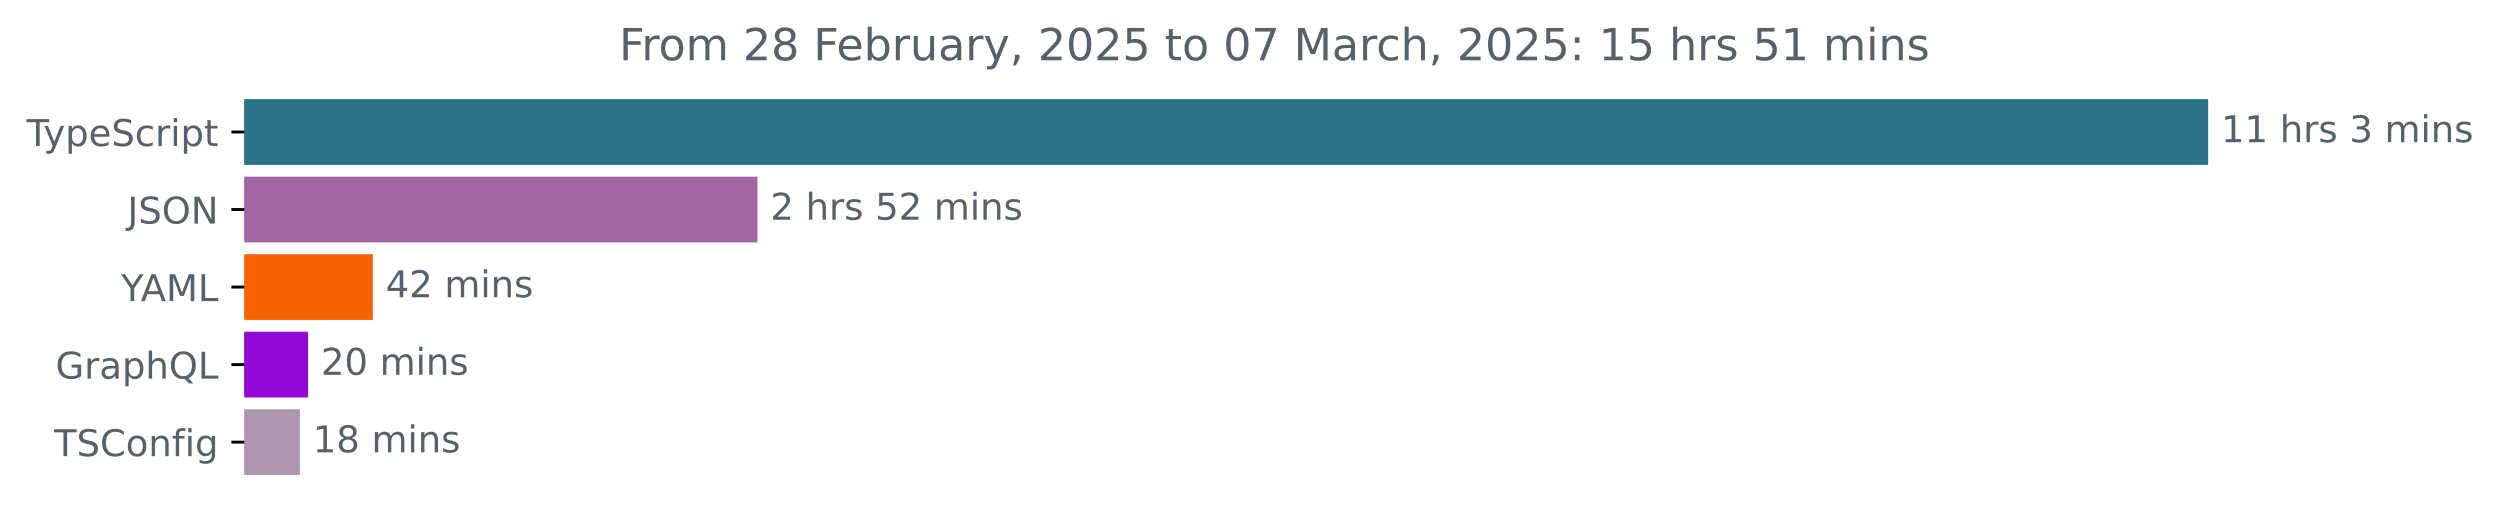
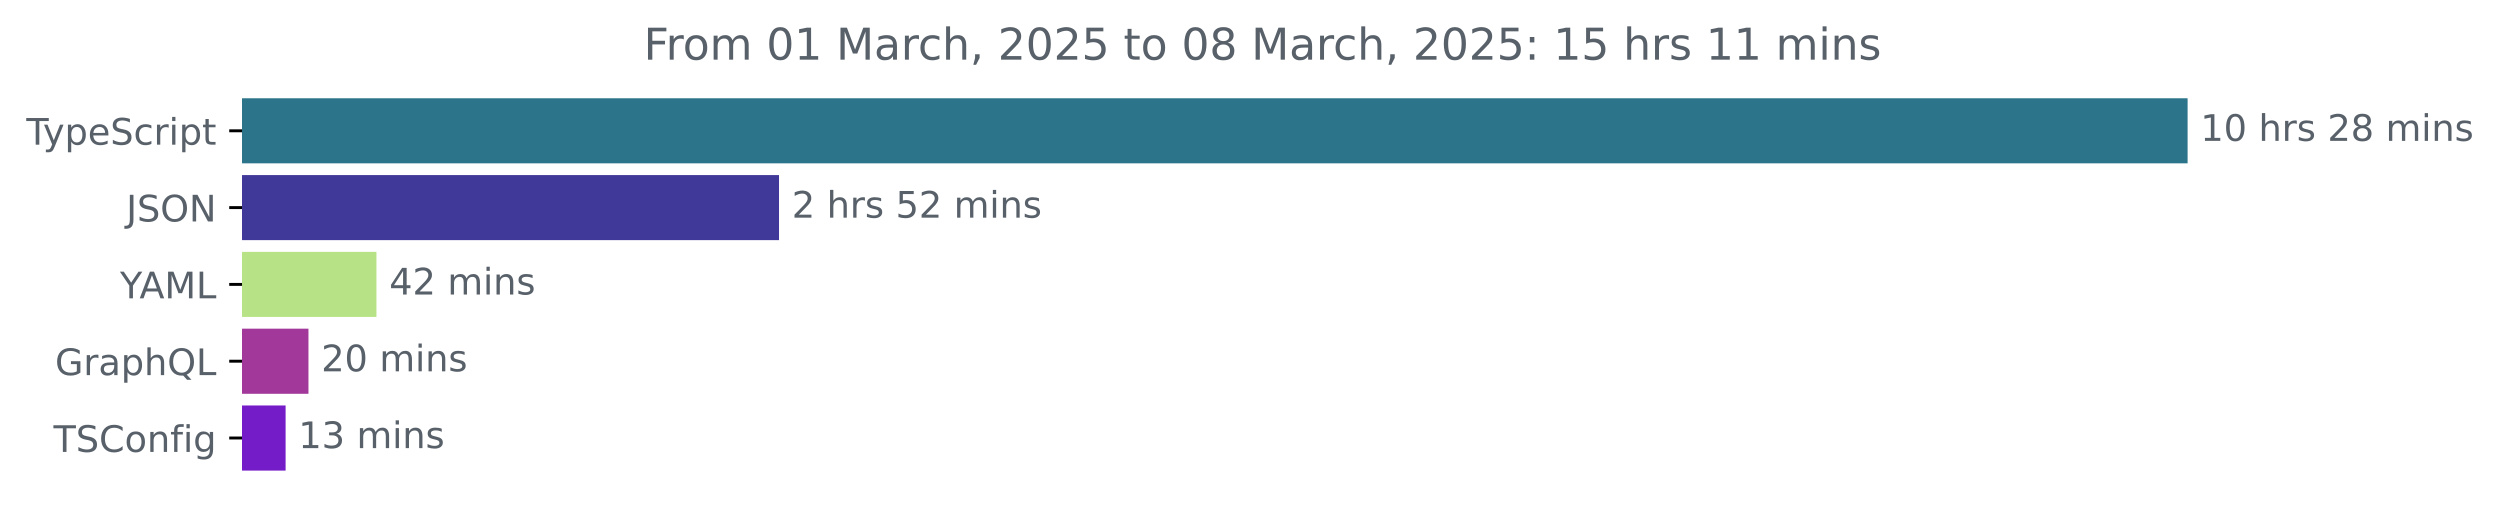
- <svg xmlns="http://www.w3.org/2000/svg" xmlns:xlink="http://www.w3.org/1999/xlink" width="677.144pt" height="140.398pt" viewBox="0 0 677.144 140.398" version="1.1">
+ <svg xmlns="http://www.w3.org/2000/svg" xmlns:xlink="http://www.w3.org/1999/xlink" width="683.507pt" height="140.398pt" viewBox="0 0 683.507 140.398" version="1.1">
  <defs>
    <style type="text/css">*{stroke-linejoin: round; stroke-linecap: butt}</style>
  </defs>
  <g id="figure_1">
    <g id="patch_1">
-       <path d="M -0 140.398  L 677.144 140.398  L 677.144 0  L -0 0  L -0 140.398  z " style="fill: none" />
+       <path d="M -0 140.398  L 683.507 140.398  L 683.507 0  L -0 0  L -0 140.398  z " style="fill: none" />
    </g>
    <g id="axes_1">
      <g id="patch_2">
-         <path d="M 66.17 27.358  L 597.599 27.358  L 597.599 44.158  L 66.17 44.158  z " clip-path="url(#p33d762c245)" style="fill: #2b7489; stroke: #2b7489; stroke-linejoin: miter" />
+         <path d="M 66.17 27.358  L 597.599 27.358  L 597.599 44.158  L 66.17 44.158  z " clip-path="url(#pa5b4bed02b)" style="fill: #2b7489; stroke: #2b7489; stroke-linejoin: miter" />
      </g>
      <g id="patch_3">
-         <path d="M 66.17 48.358  L 204.668 48.358  L 204.668 65.158  L 66.17 65.158  z " clip-path="url(#p33d762c245)" style="fill: #a466a5; stroke: #a466a5; stroke-linejoin: miter" />
+         <path d="M 66.17 48.358  L 212.487 48.358  L 212.487 65.158  L 66.17 65.158  z " clip-path="url(#pa5b4bed02b)" style="fill: #413999; stroke: #413999; stroke-linejoin: miter" />
      </g>
      <g id="patch_4">
-         <path d="M 66.17 69.358  L 100.471 69.358  L 100.471 86.158  L 66.17 86.158  z " clip-path="url(#p33d762c245)" style="fill: #f76200; stroke: #f76200; stroke-linejoin: miter" />
+         <path d="M 66.17 69.358  L 102.422 69.358  L 102.422 86.158  L 66.17 86.158  z " clip-path="url(#pa5b4bed02b)" style="fill: #b8e286; stroke: #b8e286; stroke-linejoin: miter" />
      </g>
      <g id="patch_5">
-         <path d="M 66.17 90.358  L 82.939 90.358  L 82.939 107.158  L 66.17 107.158  z " clip-path="url(#p33d762c245)" style="fill: #9408d7; stroke: #9408d7; stroke-linejoin: miter" />
+         <path d="M 66.17 90.358  L 83.833 90.358  L 83.833 107.158  L 66.17 107.158  z " clip-path="url(#pa5b4bed02b)" style="fill: #a23899; stroke: #a23899; stroke-linejoin: miter" />
      </g>
      <g id="patch_6">
-         <path d="M 66.17 111.358  L 80.729 111.358  L 80.729 128.158  L 66.17 128.158  z " clip-path="url(#p33d762c245)" style="fill: #b095b0; stroke: #b095b0; stroke-linejoin: miter" />
+         <path d="M 66.17 111.358  L 77.586 111.358  L 77.586 128.158  L 66.17 128.158  z " clip-path="url(#pa5b4bed02b)" style="fill: #751cc9; stroke: #751cc9; stroke-linejoin: miter" />
      </g>
      <g id="matplotlib.axis_1" />
      <g id="matplotlib.axis_2">
        <g id="ytick_1">
          <g id="line2d_1">
            <defs>
-               <path id="m83cc13e5ee" d="M 0 0  L -3.5 0  " style="stroke: #000000; stroke-width: 0.8" />
+               <path id="mbfcf3df94f" d="M 0 0  L -3.5 0  " style="stroke: #000000; stroke-width: 0.8" />
            </defs>
            <g>
-               <use xlink:href="#m83cc13e5ee" x="66.17" y="35.758" style="stroke: #000000; stroke-width: 0.8" />
+               <use xlink:href="#mbfcf3df94f" x="66.17" y="35.758" style="stroke: #000000; stroke-width: 0.8" />
            </g>
          </g>
          <g id="text_1">
            <g style="fill: #586069" transform="translate(7.2 39.55734) scale(0.1 -0.1)">
              <defs>
                <path id="DejaVuSans-54" d="M -19 4666  L 3928 4666  L 3928 4134  L 2272 4134  L 2272 0  L 1638 0  L 1638 4134  L -19 4134  L -19 4666  z " transform="scale(0.015625)" />
                <path id="DejaVuSans-79" d="M 2059 -325  Q 1816 -950 1584 -1140  Q 1353 -1331 966 -1331  L 506 -1331  L 506 -850  L 844 -850  Q 1081 -850 1212 -737  Q 1344 -625 1503 -206  L 1606 56  L 191 3500  L 800 3500  L 1894 763  L 2988 3500  L 3597 3500  L 2059 -325  z " transform="scale(0.015625)" />
                <path id="DejaVuSans-70" d="M 1159 525  L 1159 -1331  L 581 -1331  L 581 3500  L 1159 3500  L 1159 2969  Q 1341 3281 1617 3432  Q 1894 3584 2278 3584  Q 2916 3584 3314 3078  Q 3713 2572 3713 1747  Q 3713 922 3314 415  Q 2916 -91 2278 -91  Q 1894 -91 1617 61  Q 1341 213 1159 525  z M 3116 1747  Q 3116 2381 2855 2742  Q 2594 3103 2138 3103  Q 1681 3103 1420 2742  Q 1159 2381 1159 1747  Q 1159 1113 1420 752  Q 1681 391 2138 391  Q 2594 391 2855 752  Q 3116 1113 3116 1747  z " transform="scale(0.015625)" />
                <path id="DejaVuSans-65" d="M 3597 1894  L 3597 1613  L 953 1613  Q 991 1019 1311 708  Q 1631 397 2203 397  Q 2534 397 2845 478  Q 3156 559 3463 722  L 3463 178  Q 3153 47 2828 -22  Q 2503 -91 2169 -91  Q 1331 -91 842 396  Q 353 884 353 1716  Q 353 2575 817 3079  Q 1281 3584 2069 3584  Q 2775 3584 3186 3129  Q 3597 2675 3597 1894  z M 3022 2063  Q 3016 2534 2758 2815  Q 2500 3097 2075 3097  Q 1594 3097 1305 2825  Q 1016 2553 972 2059  L 3022 2063  z " transform="scale(0.015625)" />
                <path id="DejaVuSans-53" d="M 3425 4513  L 3425 3897  Q 3066 4069 2747 4153  Q 2428 4238 2131 4238  Q 1616 4238 1336 4038  Q 1056 3838 1056 3469  Q 1056 3159 1242 3001  Q 1428 2844 1947 2747  L 2328 2669  Q 3034 2534 3370 2195  Q 3706 1856 3706 1288  Q 3706 609 3251 259  Q 2797 -91 1919 -91  Q 1588 -91 1214 -16  Q 841 59 441 206  L 441 856  Q 825 641 1194 531  Q 1563 422 1919 422  Q 2459 422 2753 634  Q 3047 847 3047 1241  Q 3047 1584 2836 1778  Q 2625 1972 2144 2069  L 1759 2144  Q 1053 2284 737 2584  Q 422 2884 422 3419  Q 422 4038 858 4394  Q 1294 4750 2059 4750  Q 2388 4750 2728 4690  Q 3069 4631 3425 4513  z " transform="scale(0.015625)" />
                <path id="DejaVuSans-63" d="M 3122 3366  L 3122 2828  Q 2878 2963 2633 3030  Q 2388 3097 2138 3097  Q 1578 3097 1268 2742  Q 959 2388 959 1747  Q 959 1106 1268 751  Q 1578 397 2138 397  Q 2388 397 2633 464  Q 2878 531 3122 666  L 3122 134  Q 2881 22 2623 -34  Q 2366 -91 2075 -91  Q 1284 -91 818 406  Q 353 903 353 1747  Q 353 2603 823 3093  Q 1294 3584 2113 3584  Q 2378 3584 2631 3529  Q 2884 3475 3122 3366  z " transform="scale(0.015625)" />
                <path id="DejaVuSans-72" d="M 2631 2963  Q 2534 3019 2420 3045  Q 2306 3072 2169 3072  Q 1681 3072 1420 2755  Q 1159 2438 1159 1844  L 1159 0  L 581 0  L 581 3500  L 1159 3500  L 1159 2956  Q 1341 3275 1631 3429  Q 1922 3584 2338 3584  Q 2397 3584 2469 3576  Q 2541 3569 2628 3553  L 2631 2963  z " transform="scale(0.015625)" />
                <path id="DejaVuSans-69" d="M 603 3500  L 1178 3500  L 1178 0  L 603 0  L 603 3500  z M 603 4863  L 1178 4863  L 1178 4134  L 603 4134  L 603 4863  z " transform="scale(0.015625)" />
                <path id="DejaVuSans-74" d="M 1172 4494  L 1172 3500  L 2356 3500  L 2356 3053  L 1172 3053  L 1172 1153  Q 1172 725 1289 603  Q 1406 481 1766 481  L 2356 481  L 2356 0  L 1766 0  Q 1100 0 847 248  Q 594 497 594 1153  L 594 3053  L 172 3053  L 172 3500  L 594 3500  L 594 4494  L 1172 4494  z " transform="scale(0.015625)" />
              </defs>
              <use xlink:href="#DejaVuSans-54" />
              <use xlink:href="#DejaVuSans-79" x="45.459" />
              <use xlink:href="#DejaVuSans-70" x="104.639" />
              <use xlink:href="#DejaVuSans-65" x="168.115" />
              <use xlink:href="#DejaVuSans-53" x="229.639" />
              <use xlink:href="#DejaVuSans-63" x="293.115" />
              <use xlink:href="#DejaVuSans-72" x="348.096" />
              <use xlink:href="#DejaVuSans-69" x="389.209" />
              <use xlink:href="#DejaVuSans-70" x="416.992" />
              <use xlink:href="#DejaVuSans-74" x="480.469" />
            </g>
          </g>
        </g>
        <g id="ytick_2">
          <g id="line2d_2">
            <g>
-               <use xlink:href="#m83cc13e5ee" x="66.17" y="56.758" style="stroke: #000000; stroke-width: 0.8" />
+               <use xlink:href="#mbfcf3df94f" x="66.17" y="56.758" style="stroke: #000000; stroke-width: 0.8" />
            </g>
          </g>
          <g id="text_2">
            <g style="fill: #586069" transform="translate(34.51875 60.55734) scale(0.1 -0.1)">
              <defs>
                <path id="DejaVuSans-4a" d="M 628 4666  L 1259 4666  L 1259 325  Q 1259 -519 939 -900  Q 619 -1281 -91 -1281  L -331 -1281  L -331 -750  L -134 -750  Q 284 -750 456 -515  Q 628 -281 628 325  L 628 4666  z " transform="scale(0.015625)" />
                <path id="DejaVuSans-4f" d="M 2522 4238  Q 1834 4238 1429 3725  Q 1025 3213 1025 2328  Q 1025 1447 1429 934  Q 1834 422 2522 422  Q 3209 422 3611 934  Q 4013 1447 4013 2328  Q 4013 3213 3611 3725  Q 3209 4238 2522 4238  z M 2522 4750  Q 3503 4750 4090 4092  Q 4678 3434 4678 2328  Q 4678 1225 4090 567  Q 3503 -91 2522 -91  Q 1538 -91 948 565  Q 359 1222 359 2328  Q 359 3434 948 4092  Q 1538 4750 2522 4750  z " transform="scale(0.015625)" />
                <path id="DejaVuSans-4e" d="M 628 4666  L 1478 4666  L 3547 763  L 3547 4666  L 4159 4666  L 4159 0  L 3309 0  L 1241 3903  L 1241 0  L 628 0  L 628 4666  z " transform="scale(0.015625)" />
              </defs>
              <use xlink:href="#DejaVuSans-4a" />
              <use xlink:href="#DejaVuSans-53" x="29.492" />
              <use xlink:href="#DejaVuSans-4f" x="92.969" />
              <use xlink:href="#DejaVuSans-4e" x="171.68" />
            </g>
          </g>
        </g>
        <g id="ytick_3">
          <g id="line2d_3">
            <g>
-               <use xlink:href="#m83cc13e5ee" x="66.17" y="77.758" style="stroke: #000000; stroke-width: 0.8" />
+               <use xlink:href="#mbfcf3df94f" x="66.17" y="77.758" style="stroke: #000000; stroke-width: 0.8" />
            </g>
          </g>
          <g id="text_3">
            <g style="fill: #586069" transform="translate(32.79688 81.55734) scale(0.1 -0.1)">
              <defs>
                <path id="DejaVuSans-59" d="M -13 4666  L 666 4666  L 1959 2747  L 3244 4666  L 3922 4666  L 2272 2222  L 2272 0  L 1638 0  L 1638 2222  L -13 4666  z " transform="scale(0.015625)" />
                <path id="DejaVuSans-41" d="M 2188 4044  L 1331 1722  L 3047 1722  L 2188 4044  z M 1831 4666  L 2547 4666  L 4325 0  L 3669 0  L 3244 1197  L 1141 1197  L 716 0  L 50 0  L 1831 4666  z " transform="scale(0.015625)" />
                <path id="DejaVuSans-4d" d="M 628 4666  L 1569 4666  L 2759 1491  L 3956 4666  L 4897 4666  L 4897 0  L 4281 0  L 4281 4097  L 3078 897  L 2444 897  L 1241 4097  L 1241 0  L 628 0  L 628 4666  z " transform="scale(0.015625)" />
                <path id="DejaVuSans-4c" d="M 628 4666  L 1259 4666  L 1259 531  L 3531 531  L 3531 0  L 628 0  L 628 4666  z " transform="scale(0.015625)" />
              </defs>
              <use xlink:href="#DejaVuSans-59" />
              <use xlink:href="#DejaVuSans-41" x="53.334" />
              <use xlink:href="#DejaVuSans-4d" x="121.742" />
              <use xlink:href="#DejaVuSans-4c" x="208.021" />
            </g>
          </g>
        </g>
        <g id="ytick_4">
          <g id="line2d_4">
            <g>
-               <use xlink:href="#m83cc13e5ee" x="66.17" y="98.758" style="stroke: #000000; stroke-width: 0.8" />
+               <use xlink:href="#mbfcf3df94f" x="66.17" y="98.758" style="stroke: #000000; stroke-width: 0.8" />
            </g>
          </g>
          <g id="text_4">
            <g style="fill: #586069" transform="translate(15.05312 102.5573) scale(0.1 -0.1)">
              <defs>
                <path id="DejaVuSans-47" d="M 3809 666  L 3809 1919  L 2778 1919  L 2778 2438  L 4434 2438  L 4434 434  Q 4069 175 3628 42  Q 3188 -91 2688 -91  Q 1594 -91 976 548  Q 359 1188 359 2328  Q 359 3472 976 4111  Q 1594 4750 2688 4750  Q 3144 4750 3555 4637  Q 3966 4525 4313 4306  L 4313 3634  Q 3963 3931 3569 4081  Q 3175 4231 2741 4231  Q 1884 4231 1454 3753  Q 1025 3275 1025 2328  Q 1025 1384 1454 906  Q 1884 428 2741 428  Q 3075 428 3337 486  Q 3600 544 3809 666  z " transform="scale(0.015625)" />
                <path id="DejaVuSans-61" d="M 2194 1759  Q 1497 1759 1228 1600  Q 959 1441 959 1056  Q 959 750 1161 570  Q 1363 391 1709 391  Q 2188 391 2477 730  Q 2766 1069 2766 1631  L 2766 1759  L 2194 1759  z M 3341 1997  L 3341 0  L 2766 0  L 2766 531  Q 2569 213 2275 61  Q 1981 -91 1556 -91  Q 1019 -91 701 211  Q 384 513 384 1019  Q 384 1609 779 1909  Q 1175 2209 1959 2209  L 2766 2209  L 2766 2266  Q 2766 2663 2505 2880  Q 2244 3097 1772 3097  Q 1472 3097 1187 3025  Q 903 2953 641 2809  L 641 3341  Q 956 3463 1253 3523  Q 1550 3584 1831 3584  Q 2591 3584 2966 3190  Q 3341 2797 3341 1997  z " transform="scale(0.015625)" />
                <path id="DejaVuSans-68" d="M 3513 2113  L 3513 0  L 2938 0  L 2938 2094  Q 2938 2591 2744 2837  Q 2550 3084 2163 3084  Q 1697 3084 1428 2787  Q 1159 2491 1159 1978  L 1159 0  L 581 0  L 581 4863  L 1159 4863  L 1159 2956  Q 1366 3272 1645 3428  Q 1925 3584 2291 3584  Q 2894 3584 3203 3211  Q 3513 2838 3513 2113  z " transform="scale(0.015625)" />
                <path id="DejaVuSans-51" d="M 2522 4238  Q 1834 4238 1429 3725  Q 1025 3213 1025 2328  Q 1025 1447 1429 934  Q 1834 422 2522 422  Q 3209 422 3611 934  Q 4013 1447 4013 2328  Q 4013 3213 3611 3725  Q 3209 4238 2522 4238  z M 3406 84  L 4238 -825  L 3475 -825  L 2784 -78  Q 2681 -84 2626 -87  Q 2572 -91 2522 -91  Q 1538 -91 948 567  Q 359 1225 359 2328  Q 359 3434 948 4092  Q 1538 4750 2522 4750  Q 3503 4750 4090 4092  Q 4678 3434 4678 2328  Q 4678 1516 4351 937  Q 4025 359 3406 84  z " transform="scale(0.015625)" />
              </defs>
              <use xlink:href="#DejaVuSans-47" />
              <use xlink:href="#DejaVuSans-72" x="77.49" />
              <use xlink:href="#DejaVuSans-61" x="118.604" />
              <use xlink:href="#DejaVuSans-70" x="179.883" />
              <use xlink:href="#DejaVuSans-68" x="243.359" />
              <use xlink:href="#DejaVuSans-51" x="306.738" />
              <use xlink:href="#DejaVuSans-4c" x="385.449" />
            </g>
          </g>
        </g>
        <g id="ytick_5">
          <g id="line2d_5">
            <g>
-               <use xlink:href="#m83cc13e5ee" x="66.17" y="119.758" style="stroke: #000000; stroke-width: 0.8" />
+               <use xlink:href="#mbfcf3df94f" x="66.17" y="119.758" style="stroke: #000000; stroke-width: 0.8" />
            </g>
          </g>
          <g id="text_5">
            <g style="fill: #586069" transform="translate(14.62813 123.5573) scale(0.1 -0.1)">
              <defs>
                <path id="DejaVuSans-43" d="M 4122 4306  L 4122 3641  Q 3803 3938 3442 4084  Q 3081 4231 2675 4231  Q 1875 4231 1450 3742  Q 1025 3253 1025 2328  Q 1025 1406 1450 917  Q 1875 428 2675 428  Q 3081 428 3442 575  Q 3803 722 4122 1019  L 4122 359  Q 3791 134 3420 21  Q 3050 -91 2638 -91  Q 1578 -91 968 557  Q 359 1206 359 2328  Q 359 3453 968 4101  Q 1578 4750 2638 4750  Q 3056 4750 3426 4639  Q 3797 4528 4122 4306  z " transform="scale(0.015625)" />
                <path id="DejaVuSans-6f" d="M 1959 3097  Q 1497 3097 1228 2736  Q 959 2375 959 1747  Q 959 1119 1226 758  Q 1494 397 1959 397  Q 2419 397 2687 759  Q 2956 1122 2956 1747  Q 2956 2369 2687 2733  Q 2419 3097 1959 3097  z M 1959 3584  Q 2709 3584 3137 3096  Q 3566 2609 3566 1747  Q 3566 888 3137 398  Q 2709 -91 1959 -91  Q 1206 -91 779 398  Q 353 888 353 1747  Q 353 2609 779 3096  Q 1206 3584 1959 3584  z " transform="scale(0.015625)" />
                <path id="DejaVuSans-6e" d="M 3513 2113  L 3513 0  L 2938 0  L 2938 2094  Q 2938 2591 2744 2837  Q 2550 3084 2163 3084  Q 1697 3084 1428 2787  Q 1159 2491 1159 1978  L 1159 0  L 581 0  L 581 3500  L 1159 3500  L 1159 2956  Q 1366 3272 1645 3428  Q 1925 3584 2291 3584  Q 2894 3584 3203 3211  Q 3513 2838 3513 2113  z " transform="scale(0.015625)" />
                <path id="DejaVuSans-66" d="M 2375 4863  L 2375 4384  L 1825 4384  Q 1516 4384 1395 4259  Q 1275 4134 1275 3809  L 1275 3500  L 2222 3500  L 2222 3053  L 1275 3053  L 1275 0  L 697 0  L 697 3053  L 147 3053  L 147 3500  L 697 3500  L 697 3744  Q 697 4328 969 4595  Q 1241 4863 1831 4863  L 2375 4863  z " transform="scale(0.015625)" />
                <path id="DejaVuSans-67" d="M 2906 1791  Q 2906 2416 2648 2759  Q 2391 3103 1925 3103  Q 1463 3103 1205 2759  Q 947 2416 947 1791  Q 947 1169 1205 825  Q 1463 481 1925 481  Q 2391 481 2648 825  Q 2906 1169 2906 1791  z M 3481 434  Q 3481 -459 3084 -895  Q 2688 -1331 1869 -1331  Q 1566 -1331 1297 -1286  Q 1028 -1241 775 -1147  L 775 -588  Q 1028 -725 1275 -790  Q 1522 -856 1778 -856  Q 2344 -856 2625 -561  Q 2906 -266 2906 331  L 2906 616  Q 2728 306 2450 153  Q 2172 0 1784 0  Q 1141 0 747 490  Q 353 981 353 1791  Q 353 2603 747 3093  Q 1141 3584 1784 3584  Q 2172 3584 2450 3431  Q 2728 3278 2906 2969  L 2906 3500  L 3481 3500  L 3481 434  z " transform="scale(0.015625)" />
              </defs>
              <use xlink:href="#DejaVuSans-54" />
              <use xlink:href="#DejaVuSans-53" x="61.084" />
              <use xlink:href="#DejaVuSans-43" x="124.561" />
              <use xlink:href="#DejaVuSans-6f" x="194.385" />
              <use xlink:href="#DejaVuSans-6e" x="255.566" />
              <use xlink:href="#DejaVuSans-66" x="318.945" />
              <use xlink:href="#DejaVuSans-69" x="354.15" />
              <use xlink:href="#DejaVuSans-67" x="381.934" />
            </g>
          </g>
        </g>
      </g>
      <g id="text_6">
        <g style="fill: #586069" transform="translate(601.5989 38.5175) scale(0.1 -0.1)">
          <defs>
            <path id="DejaVuSans-31" d="M 794 531  L 1825 531  L 1825 4091  L 703 3866  L 703 4441  L 1819 4666  L 2450 4666  L 2450 531  L 3481 531  L 3481 0  L 794 0  L 794 531  z " transform="scale(0.015625)" />
+             <path id="DejaVuSans-30" d="M 2034 4250  Q 1547 4250 1301 3770  Q 1056 3291 1056 2328  Q 1056 1369 1301 889  Q 1547 409 2034 409  Q 2525 409 2770 889  Q 3016 1369 3016 2328  Q 3016 3291 2770 3770  Q 2525 4250 2034 4250  z M 2034 4750  Q 2819 4750 3233 4129  Q 3647 3509 3647 2328  Q 3647 1150 3233 529  Q 2819 -91 2034 -91  Q 1250 -91 836 529  Q 422 1150 422 2328  Q 422 3509 836 4129  Q 1250 4750 2034 4750  z " transform="scale(0.015625)" />
            <path id="DejaVuSans-20" transform="scale(0.015625)" />
            <path id="DejaVuSans-73" d="M 2834 3397  L 2834 2853  Q 2591 2978 2328 3040  Q 2066 3103 1784 3103  Q 1356 3103 1142 2972  Q 928 2841 928 2578  Q 928 2378 1081 2264  Q 1234 2150 1697 2047  L 1894 2003  Q 2506 1872 2764 1633  Q 3022 1394 3022 966  Q 3022 478 2636 193  Q 2250 -91 1575 -91  Q 1294 -91 989 -36  Q 684 19 347 128  L 347 722  Q 666 556 975 473  Q 1284 391 1588 391  Q 1994 391 2212 530  Q 2431 669 2431 922  Q 2431 1156 2273 1281  Q 2116 1406 1581 1522  L 1381 1569  Q 847 1681 609 1914  Q 372 2147 372 2553  Q 372 3047 722 3315  Q 1072 3584 1716 3584  Q 2034 3584 2315 3537  Q 2597 3491 2834 3397  z " transform="scale(0.015625)" />
-             <path id="DejaVuSans-33" d="M 2597 2516  Q 3050 2419 3304 2112  Q 3559 1806 3559 1356  Q 3559 666 3084 287  Q 2609 -91 1734 -91  Q 1441 -91 1130 -33  Q 819 25 488 141  L 488 750  Q 750 597 1062 519  Q 1375 441 1716 441  Q 2309 441 2620 675  Q 2931 909 2931 1356  Q 2931 1769 2642 2001  Q 2353 2234 1838 2234  L 1294 2234  L 1294 2753  L 1863 2753  Q 2328 2753 2575 2939  Q 2822 3125 2822 3475  Q 2822 3834 2567 4026  Q 2313 4219 1838 4219  Q 1578 4219 1281 4162  Q 984 4106 628 3988  L 628 4550  Q 988 4650 1302 4700  Q 1616 4750 1894 4750  Q 2613 4750 3031 4423  Q 3450 4097 3450 3541  Q 3450 3153 3228 2886  Q 3006 2619 2597 2516  z " transform="scale(0.015625)" />
+             <path id="DejaVuSans-32" d="M 1228 531  L 3431 531  L 3431 0  L 469 0  L 469 531  Q 828 903 1448 1529  Q 2069 2156 2228 2338  Q 2531 2678 2651 2914  Q 2772 3150 2772 3378  Q 2772 3750 2511 3984  Q 2250 4219 1831 4219  Q 1534 4219 1204 4116  Q 875 4013 500 3803  L 500 4441  Q 881 4594 1212 4672  Q 1544 4750 1819 4750  Q 2544 4750 2975 4387  Q 3406 4025 3406 3419  Q 3406 3131 3298 2873  Q 3191 2616 2906 2266  Q 2828 2175 2409 1742  Q 1991 1309 1228 531  z " transform="scale(0.015625)" />
+             <path id="DejaVuSans-38" d="M 2034 2216  Q 1584 2216 1326 1975  Q 1069 1734 1069 1313  Q 1069 891 1326 650  Q 1584 409 2034 409  Q 2484 409 2743 651  Q 3003 894 3003 1313  Q 3003 1734 2745 1975  Q 2488 2216 2034 2216  z M 1403 2484  Q 997 2584 770 2862  Q 544 3141 544 3541  Q 544 4100 942 4425  Q 1341 4750 2034 4750  Q 2731 4750 3128 4425  Q 3525 4100 3525 3541  Q 3525 3141 3298 2862  Q 3072 2584 2669 2484  Q 3125 2378 3379 2068  Q 3634 1759 3634 1313  Q 3634 634 3220 271  Q 2806 -91 2034 -91  Q 1263 -91 848 271  Q 434 634 434 1313  Q 434 1759 690 2068  Q 947 2378 1403 2484  z M 1172 3481  Q 1172 3119 1398 2916  Q 1625 2713 2034 2713  Q 2441 2713 2670 2916  Q 2900 3119 2900 3481  Q 2900 3844 2670 4047  Q 2441 4250 2034 4250  Q 1625 4250 1398 4047  Q 1172 3844 1172 3481  z " transform="scale(0.015625)" />
            <path id="DejaVuSans-6d" d="M 3328 2828  Q 3544 3216 3844 3400  Q 4144 3584 4550 3584  Q 5097 3584 5394 3201  Q 5691 2819 5691 2113  L 5691 0  L 5113 0  L 5113 2094  Q 5113 2597 4934 2840  Q 4756 3084 4391 3084  Q 3944 3084 3684 2787  Q 3425 2491 3425 1978  L 3425 0  L 2847 0  L 2847 2094  Q 2847 2600 2669 2842  Q 2491 3084 2119 3084  Q 1678 3084 1418 2786  Q 1159 2488 1159 1978  L 1159 0  L 581 0  L 581 3500  L 1159 3500  L 1159 2956  Q 1356 3278 1631 3431  Q 1906 3584 2284 3584  Q 2666 3584 2933 3390  Q 3200 3197 3328 2828  z " transform="scale(0.015625)" />
          </defs>
          <use xlink:href="#DejaVuSans-31" />
-           <use xlink:href="#DejaVuSans-31" x="63.623" />
+           <use xlink:href="#DejaVuSans-30" x="63.623" />
          <use xlink:href="#DejaVuSans-20" x="127.246" />
          <use xlink:href="#DejaVuSans-68" x="159.033" />
          <use xlink:href="#DejaVuSans-72" x="222.412" />
          <use xlink:href="#DejaVuSans-73" x="263.525" />
          <use xlink:href="#DejaVuSans-20" x="315.625" />
-           <use xlink:href="#DejaVuSans-33" x="347.412" />
-           <use xlink:href="#DejaVuSans-20" x="411.035" />
-           <use xlink:href="#DejaVuSans-6d" x="442.822" />
-           <use xlink:href="#DejaVuSans-69" x="540.234" />
-           <use xlink:href="#DejaVuSans-6e" x="568.018" />
-           <use xlink:href="#DejaVuSans-73" x="631.396" />
+           <use xlink:href="#DejaVuSans-32" x="347.412" />
+           <use xlink:href="#DejaVuSans-38" x="411.035" />
+           <use xlink:href="#DejaVuSans-20" x="474.658" />
+           <use xlink:href="#DejaVuSans-6d" x="506.445" />
+           <use xlink:href="#DejaVuSans-69" x="603.857" />
+           <use xlink:href="#DejaVuSans-6e" x="631.641" />
+           <use xlink:href="#DejaVuSans-73" x="695.02" />
        </g>
      </g>
      <g id="text_7">
-         <g style="fill: #586069" transform="translate(208.668 59.5175) scale(0.1 -0.1)">
-           <defs>
-             <path id="DejaVuSans-32" d="M 1228 531  L 3431 531  L 3431 0  L 469 0  L 469 531  Q 828 903 1448 1529  Q 2069 2156 2228 2338  Q 2531 2678 2651 2914  Q 2772 3150 2772 3378  Q 2772 3750 2511 3984  Q 2250 4219 1831 4219  Q 1534 4219 1204 4116  Q 875 4013 500 3803  L 500 4441  Q 881 4594 1212 4672  Q 1544 4750 1819 4750  Q 2544 4750 2975 4387  Q 3406 4025 3406 3419  Q 3406 3131 3298 2873  Q 3191 2616 2906 2266  Q 2828 2175 2409 1742  Q 1991 1309 1228 531  z " transform="scale(0.015625)" />
+         <g style="fill: #586069" transform="translate(216.4867 59.5175) scale(0.1 -0.1)">
+           <defs>
            <path id="DejaVuSans-35" d="M 691 4666  L 3169 4666  L 3169 4134  L 1269 4134  L 1269 2991  Q 1406 3038 1543 3061  Q 1681 3084 1819 3084  Q 2600 3084 3056 2656  Q 3513 2228 3513 1497  Q 3513 744 3044 326  Q 2575 -91 1722 -91  Q 1428 -91 1123 -41  Q 819 9 494 109  L 494 744  Q 775 591 1075 516  Q 1375 441 1709 441  Q 2250 441 2565 725  Q 2881 1009 2881 1497  Q 2881 1984 2565 2268  Q 2250 2553 1709 2553  Q 1456 2553 1204 2497  Q 953 2441 691 2322  L 691 4666  z " transform="scale(0.015625)" />
          </defs>
          <use xlink:href="#DejaVuSans-32" />
          <use xlink:href="#DejaVuSans-20" x="63.623" />
          <use xlink:href="#DejaVuSans-68" x="95.41" />
          <use xlink:href="#DejaVuSans-72" x="158.789" />
          <use xlink:href="#DejaVuSans-73" x="199.902" />
          <use xlink:href="#DejaVuSans-20" x="252.002" />
          <use xlink:href="#DejaVuSans-35" x="283.789" />
          <use xlink:href="#DejaVuSans-32" x="347.412" />
          <use xlink:href="#DejaVuSans-20" x="411.035" />
          <use xlink:href="#DejaVuSans-6d" x="442.822" />
          <use xlink:href="#DejaVuSans-69" x="540.234" />
          <use xlink:href="#DejaVuSans-6e" x="568.018" />
          <use xlink:href="#DejaVuSans-73" x="631.396" />
        </g>
      </g>
      <g id="text_8">
-         <g style="fill: #586069" transform="translate(104.4708 80.5175) scale(0.1 -0.1)">
+         <g style="fill: #586069" transform="translate(106.4216 80.5175) scale(0.1 -0.1)">
          <defs>
            <path id="DejaVuSans-34" d="M 2419 4116  L 825 1625  L 2419 1625  L 2419 4116  z M 2253 4666  L 3047 4666  L 3047 1625  L 3713 1625  L 3713 1100  L 3047 1100  L 3047 0  L 2419 0  L 2419 1100  L 313 1100  L 313 1709  L 2253 4666  z " transform="scale(0.015625)" />
          </defs>
          <use xlink:href="#DejaVuSans-34" />
          <use xlink:href="#DejaVuSans-32" x="63.623" />
          <use xlink:href="#DejaVuSans-20" x="127.246" />
          <use xlink:href="#DejaVuSans-6d" x="159.033" />
          <use xlink:href="#DejaVuSans-69" x="256.445" />
          <use xlink:href="#DejaVuSans-6e" x="284.229" />
          <use xlink:href="#DejaVuSans-73" x="347.607" />
        </g>
      </g>
      <g id="text_9">
-         <g style="fill: #586069" transform="translate(86.93943 101.5175) scale(0.1 -0.1)">
-           <defs>
-             <path id="DejaVuSans-30" d="M 2034 4250  Q 1547 4250 1301 3770  Q 1056 3291 1056 2328  Q 1056 1369 1301 889  Q 1547 409 2034 409  Q 2525 409 2770 889  Q 3016 1369 3016 2328  Q 3016 3291 2770 3770  Q 2525 4250 2034 4250  z M 2034 4750  Q 2819 4750 3233 4129  Q 3647 3509 3647 2328  Q 3647 1150 3233 529  Q 2819 -91 2034 -91  Q 1250 -91 836 529  Q 422 1150 422 2328  Q 422 3509 836 4129  Q 1250 4750 2034 4750  z " transform="scale(0.015625)" />
-           </defs>
+         <g style="fill: #586069" transform="translate(87.83318 101.5175) scale(0.1 -0.1)">
          <use xlink:href="#DejaVuSans-32" />
          <use xlink:href="#DejaVuSans-30" x="63.623" />
          <use xlink:href="#DejaVuSans-20" x="127.246" />
          <use xlink:href="#DejaVuSans-6d" x="159.033" />
          <use xlink:href="#DejaVuSans-69" x="256.445" />
          <use xlink:href="#DejaVuSans-6e" x="284.229" />
          <use xlink:href="#DejaVuSans-73" x="347.607" />
        </g>
      </g>
      <g id="text_10">
-         <g style="fill: #586069" transform="translate(84.72895 122.5175) scale(0.1 -0.1)">
-           <defs>
-             <path id="DejaVuSans-38" d="M 2034 2216  Q 1584 2216 1326 1975  Q 1069 1734 1069 1313  Q 1069 891 1326 650  Q 1584 409 2034 409  Q 2484 409 2743 651  Q 3003 894 3003 1313  Q 3003 1734 2745 1975  Q 2488 2216 2034 2216  z M 1403 2484  Q 997 2584 770 2862  Q 544 3141 544 3541  Q 544 4100 942 4425  Q 1341 4750 2034 4750  Q 2731 4750 3128 4425  Q 3525 4100 3525 3541  Q 3525 3141 3298 2862  Q 3072 2584 2669 2484  Q 3125 2378 3379 2068  Q 3634 1759 3634 1313  Q 3634 634 3220 271  Q 2806 -91 2034 -91  Q 1263 -91 848 271  Q 434 634 434 1313  Q 434 1759 690 2068  Q 947 2378 1403 2484  z M 1172 3481  Q 1172 3119 1398 2916  Q 1625 2713 2034 2713  Q 2441 2713 2670 2916  Q 2900 3119 2900 3481  Q 2900 3844 2670 4047  Q 2441 4250 2034 4250  Q 1625 4250 1398 4047  Q 1172 3844 1172 3481  z " transform="scale(0.015625)" />
+         <g style="fill: #586069" transform="translate(81.58561 122.5175) scale(0.1 -0.1)">
+           <defs>
+             <path id="DejaVuSans-33" d="M 2597 2516  Q 3050 2419 3304 2112  Q 3559 1806 3559 1356  Q 3559 666 3084 287  Q 2609 -91 1734 -91  Q 1441 -91 1130 -33  Q 819 25 488 141  L 488 750  Q 750 597 1062 519  Q 1375 441 1716 441  Q 2309 441 2620 675  Q 2931 909 2931 1356  Q 2931 1769 2642 2001  Q 2353 2234 1838 2234  L 1294 2234  L 1294 2753  L 1863 2753  Q 2328 2753 2575 2939  Q 2822 3125 2822 3475  Q 2822 3834 2567 4026  Q 2313 4219 1838 4219  Q 1578 4219 1281 4162  Q 984 4106 628 3988  L 628 4550  Q 988 4650 1302 4700  Q 1616 4750 1894 4750  Q 2613 4750 3031 4423  Q 3450 4097 3450 3541  Q 3450 3153 3228 2886  Q 3006 2619 2597 2516  z " transform="scale(0.015625)" />
          </defs>
          <use xlink:href="#DejaVuSans-31" />
-           <use xlink:href="#DejaVuSans-38" x="63.623" />
+           <use xlink:href="#DejaVuSans-33" x="63.623" />
          <use xlink:href="#DejaVuSans-20" x="127.246" />
          <use xlink:href="#DejaVuSans-6d" x="159.033" />
          <use xlink:href="#DejaVuSans-69" x="256.445" />
          <use xlink:href="#DejaVuSans-6e" x="284.229" />
          <use xlink:href="#DejaVuSans-73" x="347.607" />
        </g>
      </g>
      <g id="text_11">
-         <g style="fill: #586069" transform="translate(167.6866 16.31812) scale(0.12 -0.12)">
+         <g style="fill: #586069" transform="translate(175.9853 16.31812) scale(0.12 -0.12)">
          <defs>
            <path id="DejaVuSans-46" d="M 628 4666  L 3309 4666  L 3309 4134  L 1259 4134  L 1259 2759  L 3109 2759  L 3109 2228  L 1259 2228  L 1259 0  L 628 0  L 628 4666  z " transform="scale(0.015625)" />
-             <path id="DejaVuSans-62" d="M 3116 1747  Q 3116 2381 2855 2742  Q 2594 3103 2138 3103  Q 1681 3103 1420 2742  Q 1159 2381 1159 1747  Q 1159 1113 1420 752  Q 1681 391 2138 391  Q 2594 391 2855 752  Q 3116 1113 3116 1747  z M 1159 2969  Q 1341 3281 1617 3432  Q 1894 3584 2278 3584  Q 2916 3584 3314 3078  Q 3713 2572 3713 1747  Q 3713 922 3314 415  Q 2916 -91 2278 -91  Q 1894 -91 1617 61  Q 1341 213 1159 525  L 1159 0  L 581 0  L 581 4863  L 1159 4863  L 1159 2969  z " transform="scale(0.015625)" />
-             <path id="DejaVuSans-75" d="M 544 1381  L 544 3500  L 1119 3500  L 1119 1403  Q 1119 906 1312 657  Q 1506 409 1894 409  Q 2359 409 2629 706  Q 2900 1003 2900 1516  L 2900 3500  L 3475 3500  L 3475 0  L 2900 0  L 2900 538  Q 2691 219 2414 64  Q 2138 -91 1772 -91  Q 1169 -91 856 284  Q 544 659 544 1381  z M 1991 3584  L 1991 3584  z " transform="scale(0.015625)" />
            <path id="DejaVuSans-2c" d="M 750 794  L 1409 794  L 1409 256  L 897 -744  L 494 -744  L 750 256  L 750 794  z " transform="scale(0.015625)" />
-             <path id="DejaVuSans-37" d="M 525 4666  L 3525 4666  L 3525 4397  L 1831 0  L 1172 0  L 2766 4134  L 525 4134  L 525 4666  z " transform="scale(0.015625)" />
            <path id="DejaVuSans-3a" d="M 750 794  L 1409 794  L 1409 0  L 750 0  L 750 794  z M 750 3309  L 1409 3309  L 1409 2516  L 750 2516  L 750 3309  z " transform="scale(0.015625)" />
          </defs>
          <use xlink:href="#DejaVuSans-46" />
          <use xlink:href="#DejaVuSans-72" x="50.27" />
          <use xlink:href="#DejaVuSans-6f" x="89.133" />
          <use xlink:href="#DejaVuSans-6d" x="150.314" />
          <use xlink:href="#DejaVuSans-20" x="247.727" />
-           <use xlink:href="#DejaVuSans-32" x="279.514" />
-           <use xlink:href="#DejaVuSans-38" x="343.137" />
+           <use xlink:href="#DejaVuSans-30" x="279.514" />
+           <use xlink:href="#DejaVuSans-31" x="343.137" />
          <use xlink:href="#DejaVuSans-20" x="406.76" />
-           <use xlink:href="#DejaVuSans-46" x="438.547" />
-           <use xlink:href="#DejaVuSans-65" x="490.566" />
-           <use xlink:href="#DejaVuSans-62" x="552.09" />
-           <use xlink:href="#DejaVuSans-72" x="615.566" />
-           <use xlink:href="#DejaVuSans-75" x="656.68" />
-           <use xlink:href="#DejaVuSans-61" x="720.059" />
-           <use xlink:href="#DejaVuSans-72" x="781.338" />
-           <use xlink:href="#DejaVuSans-79" x="822.451" />
-           <use xlink:href="#DejaVuSans-2c" x="881.631" />
-           <use xlink:href="#DejaVuSans-20" x="913.418" />
-           <use xlink:href="#DejaVuSans-32" x="945.205" />
-           <use xlink:href="#DejaVuSans-30" x="1008.828" />
-           <use xlink:href="#DejaVuSans-32" x="1072.451" />
-           <use xlink:href="#DejaVuSans-35" x="1136.074" />
-           <use xlink:href="#DejaVuSans-20" x="1199.697" />
-           <use xlink:href="#DejaVuSans-74" x="1231.484" />
-           <use xlink:href="#DejaVuSans-6f" x="1270.693" />
-           <use xlink:href="#DejaVuSans-20" x="1331.875" />
-           <use xlink:href="#DejaVuSans-30" x="1363.662" />
-           <use xlink:href="#DejaVuSans-37" x="1427.285" />
-           <use xlink:href="#DejaVuSans-20" x="1490.908" />
-           <use xlink:href="#DejaVuSans-4d" x="1522.695" />
-           <use xlink:href="#DejaVuSans-61" x="1608.975" />
-           <use xlink:href="#DejaVuSans-72" x="1670.254" />
-           <use xlink:href="#DejaVuSans-63" x="1709.117" />
-           <use xlink:href="#DejaVuSans-68" x="1764.098" />
-           <use xlink:href="#DejaVuSans-2c" x="1827.477" />
-           <use xlink:href="#DejaVuSans-20" x="1859.264" />
-           <use xlink:href="#DejaVuSans-32" x="1891.051" />
-           <use xlink:href="#DejaVuSans-30" x="1954.674" />
-           <use xlink:href="#DejaVuSans-32" x="2018.297" />
-           <use xlink:href="#DejaVuSans-35" x="2081.92" />
-           <use xlink:href="#DejaVuSans-3a" x="2145.543" />
-           <use xlink:href="#DejaVuSans-20" x="2179.234" />
-           <use xlink:href="#DejaVuSans-31" x="2211.021" />
-           <use xlink:href="#DejaVuSans-35" x="2274.645" />
-           <use xlink:href="#DejaVuSans-20" x="2338.268" />
-           <use xlink:href="#DejaVuSans-68" x="2370.055" />
-           <use xlink:href="#DejaVuSans-72" x="2433.434" />
-           <use xlink:href="#DejaVuSans-73" x="2474.547" />
-           <use xlink:href="#DejaVuSans-20" x="2526.646" />
-           <use xlink:href="#DejaVuSans-35" x="2558.434" />
-           <use xlink:href="#DejaVuSans-31" x="2622.057" />
-           <use xlink:href="#DejaVuSans-20" x="2685.68" />
-           <use xlink:href="#DejaVuSans-6d" x="2717.467" />
-           <use xlink:href="#DejaVuSans-69" x="2814.879" />
-           <use xlink:href="#DejaVuSans-6e" x="2842.662" />
-           <use xlink:href="#DejaVuSans-73" x="2906.041" />
+           <use xlink:href="#DejaVuSans-4d" x="438.547" />
+           <use xlink:href="#DejaVuSans-61" x="524.826" />
+           <use xlink:href="#DejaVuSans-72" x="586.105" />
+           <use xlink:href="#DejaVuSans-63" x="624.969" />
+           <use xlink:href="#DejaVuSans-68" x="679.949" />
+           <use xlink:href="#DejaVuSans-2c" x="743.328" />
+           <use xlink:href="#DejaVuSans-20" x="775.115" />
+           <use xlink:href="#DejaVuSans-32" x="806.902" />
+           <use xlink:href="#DejaVuSans-30" x="870.525" />
+           <use xlink:href="#DejaVuSans-32" x="934.148" />
+           <use xlink:href="#DejaVuSans-35" x="997.771" />
+           <use xlink:href="#DejaVuSans-20" x="1061.395" />
+           <use xlink:href="#DejaVuSans-74" x="1093.182" />
+           <use xlink:href="#DejaVuSans-6f" x="1132.391" />
+           <use xlink:href="#DejaVuSans-20" x="1193.572" />
+           <use xlink:href="#DejaVuSans-30" x="1225.359" />
+           <use xlink:href="#DejaVuSans-38" x="1288.982" />
+           <use xlink:href="#DejaVuSans-20" x="1352.605" />
+           <use xlink:href="#DejaVuSans-4d" x="1384.393" />
+           <use xlink:href="#DejaVuSans-61" x="1470.672" />
+           <use xlink:href="#DejaVuSans-72" x="1531.951" />
+           <use xlink:href="#DejaVuSans-63" x="1570.814" />
+           <use xlink:href="#DejaVuSans-68" x="1625.795" />
+           <use xlink:href="#DejaVuSans-2c" x="1689.174" />
+           <use xlink:href="#DejaVuSans-20" x="1720.961" />
+           <use xlink:href="#DejaVuSans-32" x="1752.748" />
+           <use xlink:href="#DejaVuSans-30" x="1816.371" />
+           <use xlink:href="#DejaVuSans-32" x="1879.994" />
+           <use xlink:href="#DejaVuSans-35" x="1943.617" />
+           <use xlink:href="#DejaVuSans-3a" x="2007.24" />
+           <use xlink:href="#DejaVuSans-20" x="2040.932" />
+           <use xlink:href="#DejaVuSans-31" x="2072.719" />
+           <use xlink:href="#DejaVuSans-35" x="2136.342" />
+           <use xlink:href="#DejaVuSans-20" x="2199.965" />
+           <use xlink:href="#DejaVuSans-68" x="2231.752" />
+           <use xlink:href="#DejaVuSans-72" x="2295.131" />
+           <use xlink:href="#DejaVuSans-73" x="2336.244" />
+           <use xlink:href="#DejaVuSans-20" x="2388.344" />
+           <use xlink:href="#DejaVuSans-31" x="2420.131" />
+           <use xlink:href="#DejaVuSans-31" x="2483.754" />
+           <use xlink:href="#DejaVuSans-20" x="2547.377" />
+           <use xlink:href="#DejaVuSans-6d" x="2579.164" />
+           <use xlink:href="#DejaVuSans-69" x="2676.576" />
+           <use xlink:href="#DejaVuSans-6e" x="2704.359" />
+           <use xlink:href="#DejaVuSans-73" x="2767.738" />
        </g>
      </g>
    </g>
  </g>
  <defs>
-     <clipPath id="p33d762c245">
+     <clipPath id="pa5b4bed02b">
      <rect x="66.17" y="22.318" width="558" height="110.88" />
    </clipPath>
  </defs>
</svg>
